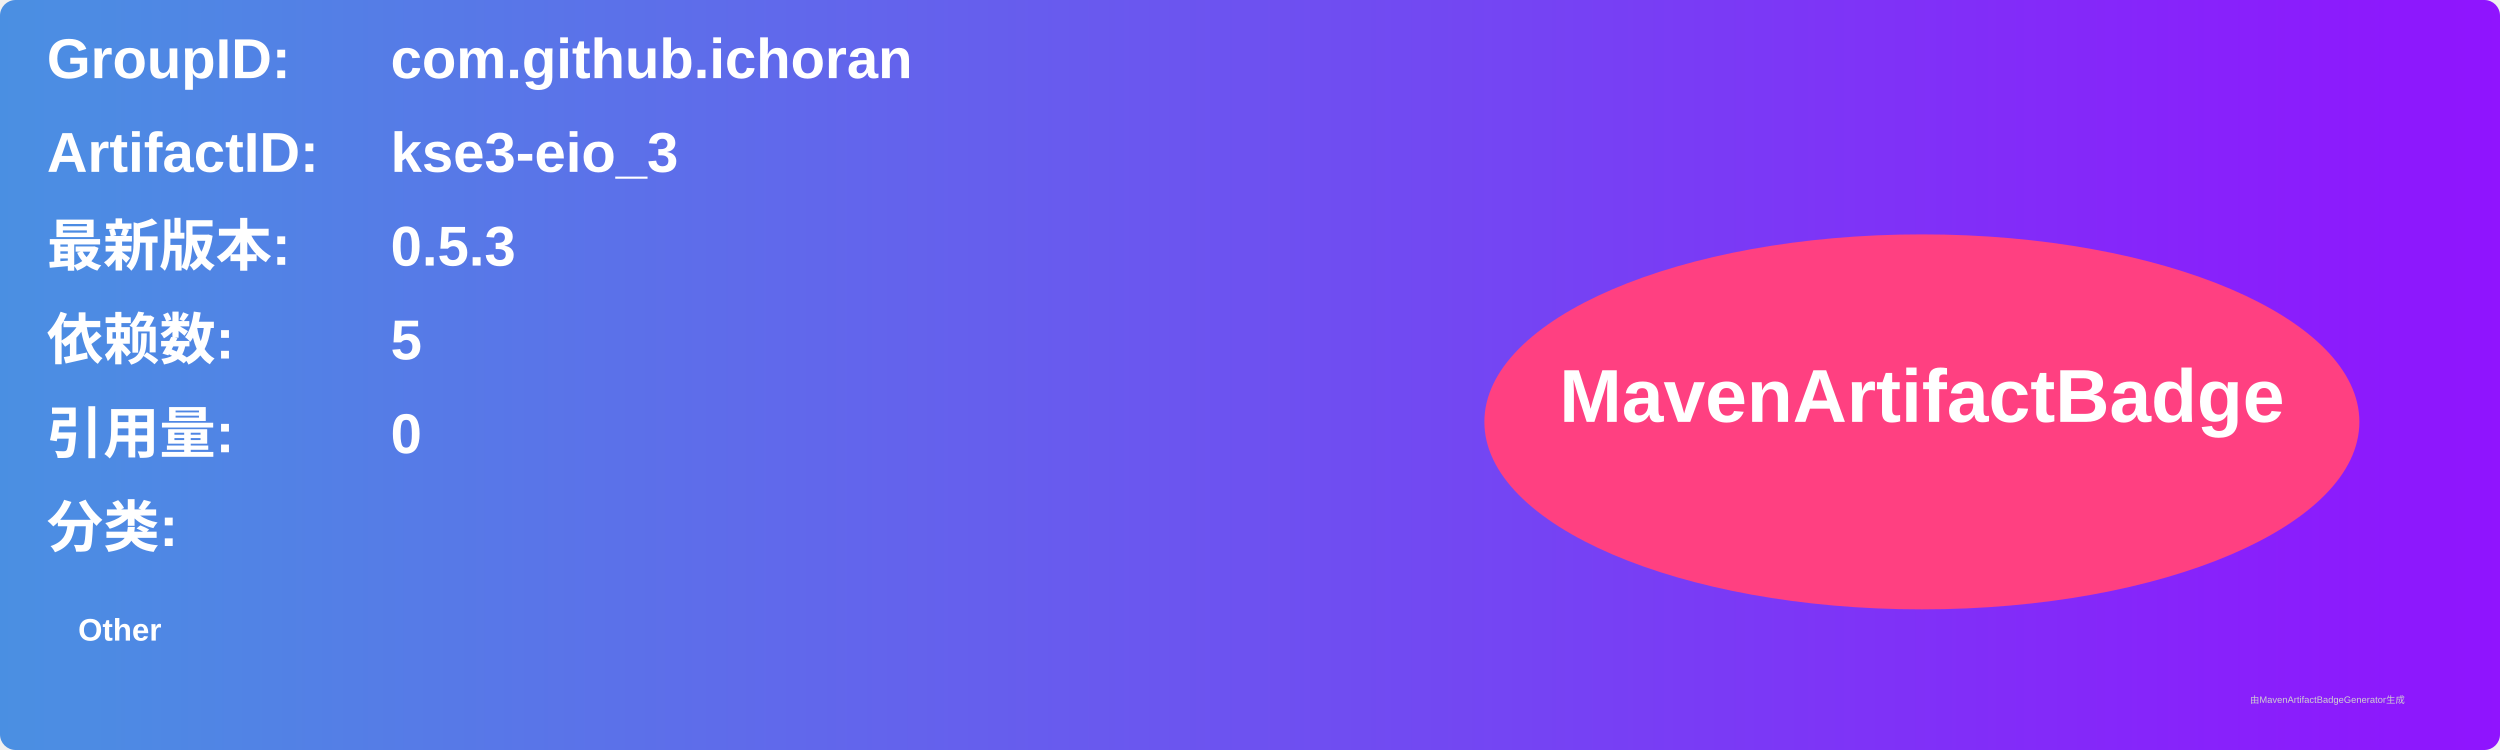
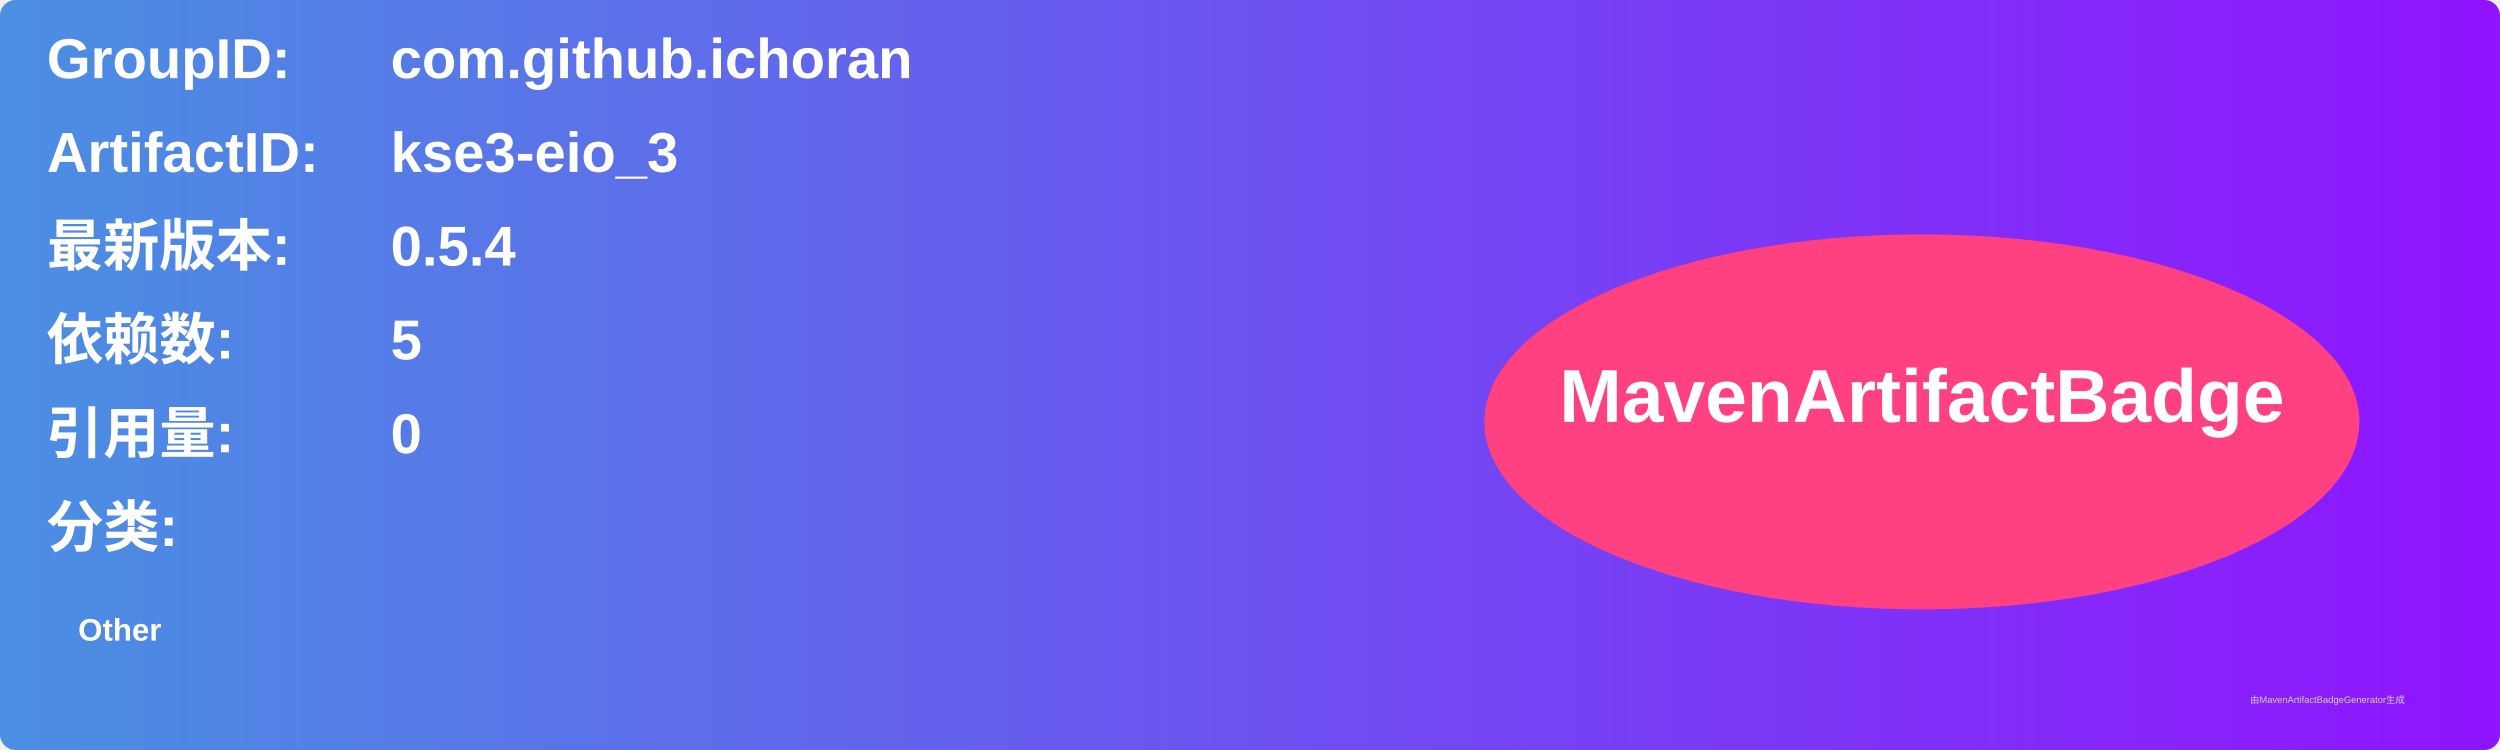
<svg xmlns="http://www.w3.org/2000/svg" width="800" height="240" viewBox="0 0 800 240">
  <linearGradient id="grad" x1="0%" y1="0%" x2="100%" y2="0%">
    <stop offset="0%" stop-color="#4a90e2" />
    <stop offset="100%" stop-color="#9013fe" />
  </linearGradient>
  <rect width="100%" height="100%" rx="5" ry="5" fill="url(#grad)" />
  <g transform="translate(15, 15)">
    <text x="0" y="10" font-family="Arial" font-size="18" fill="white" font-weight="bold" width="260">GroupID:</text>
    <text x="110" y="10" font-family="Arial" font-size="18" fill="white" font-weight="bold" width="460">com.github.ichoran</text>
    <text x="0" y="40" font-family="Arial" font-size="18" fill="white" font-weight="bold" width="260">ArtifactID:</text>
    <text x="110" y="40" font-family="Arial" font-size="18" fill="white" font-weight="bold" width="460">kse3-eio_3</text>
    <text x="0" y="70" font-family="Arial" font-size="18" fill="white" font-weight="bold">最新版本:</text>
    <text x="110" y="70" font-family="Arial" font-size="18" fill="white" font-weight="bold">
-       <tspan font-weight="bold">0.5.3</tspan>
+       <tspan font-weight="bold">0.5.4</tspan>
    </text>
    <text x="0" y="100" font-family="Arial" font-size="18" fill="white" font-weight="bold">依赖数: </text>
    <text x="110" y="100" font-family="Arial" font-size="18" fill="white">
      <tspan font-weight="bold">5</tspan>
    </text>
    <text x="0" y="130" font-family="Arial" font-size="18" fill="white" font-weight="bold">引用量: </text>
    <text x="110" y="130" font-family="Arial" font-size="18" fill="white">
      <tspan font-weight="bold">0</tspan>
    </text>
    <text x="0" y="160" font-family="Arial" font-size="18" fill="white" font-weight="bold">分类:</text>
    <text x="10" y="190" font-family="Arial" font-size="10" fill="white">
      <tspan font-weight="bold">Other</tspan>
    </text>
    <ellipse cx="600" cy="120" rx="140" ry="60" fill="#ff4081" />
    <text x="600" y="120" text-anchor="middle" font-family="Arial" font-size="24" fill="white" font-weight="bold">MavenArtifactBadge</text>
  </g>
  <text x="720" y="225" font-family="Arial" font-size="3" fill="#d0d0d0">由MavenArtifactBadgeGenerator生成</text>
</svg>
